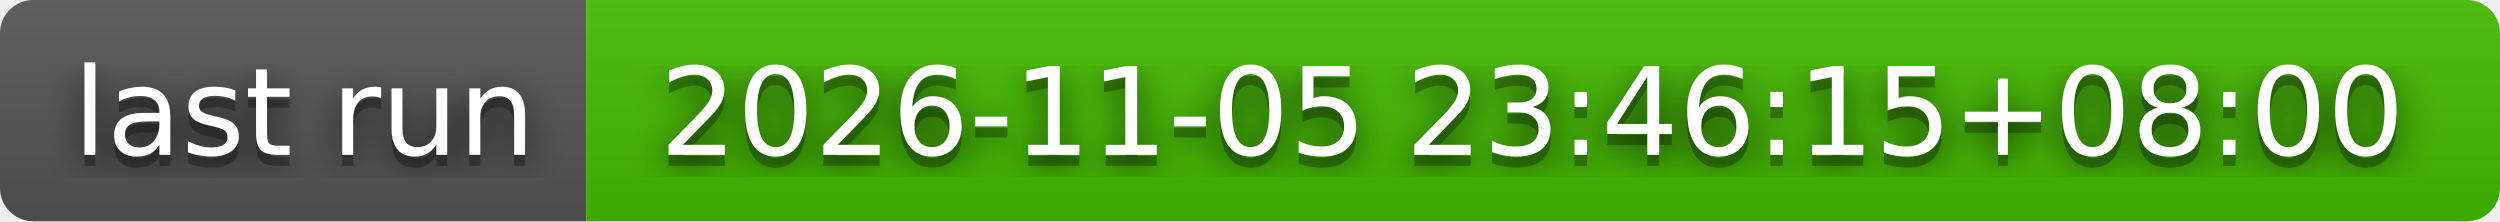
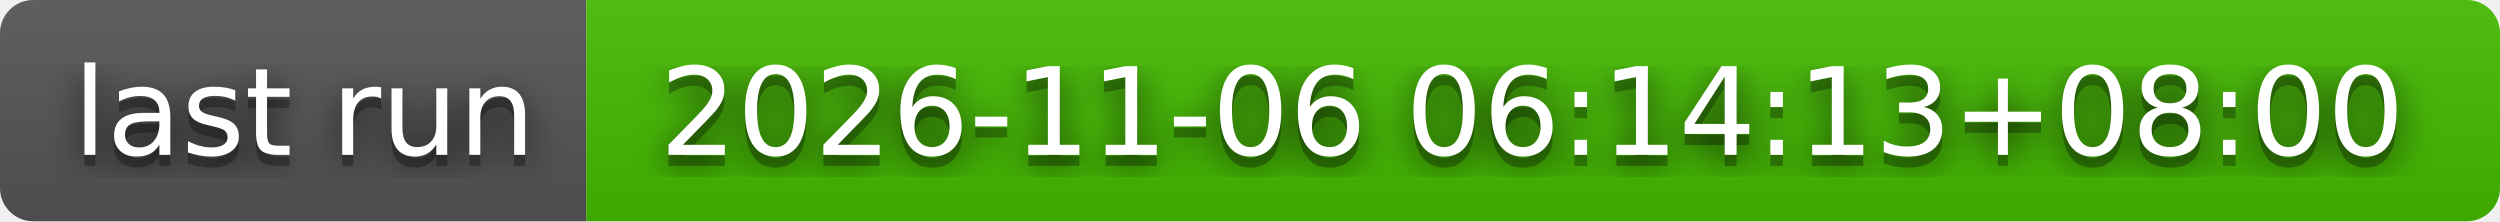
- <svg xmlns="http://www.w3.org/2000/svg" width="226" height="20" role="img" aria-label="last run: 2026-11-05 23:46:15+08:00">
+ <svg xmlns="http://www.w3.org/2000/svg" width="226" height="20" role="img" aria-label="last run: 2026-11-06 06:14:13+08:00">
  <filter id="blur">
    <feGaussianBlur stdDeviation="16" />
  </filter>
  <linearGradient id="s" x2="0" y2="100%">
    <stop offset="0" stop-color="#bbb" stop-opacity=".1" />
    <stop offset="1" stop-opacity=".1" />
  </linearGradient>
  <clipPath id="r">
    <rect width="226" height="20" rx="3" />
  </clipPath>
  <g clip-path="url(#r)">
    <rect width="53" height="20" fill="#555" />
    <rect x="53" width="173" height="20" fill="#4b0" />
    <rect width="226" height="20" fill="url(#s)" />
  </g>
  <g fill="#fff" text-anchor="middle" font-family="Verdana,Geneva,DejaVu Sans,sans-serif" text-rendering="geometricPrecision" font-size="110">
    <g transform="scale(.1)">
      <g aria-hidden="true" fill="#010101">
        <text x="275" y="150" fill-opacity=".8" filter="url(#blur)" textLength="430">last run</text>
        <text x="275" y="150" fill-opacity=".3" textLength="430">last run</text>
      </g>
      <text x="275" y="140" textLength="430">last run</text>
    </g>
    <g transform="scale(.1)">
      <g aria-hidden="true" fill="#010101">
-         <text x="1385" y="150" fill-opacity=".8" filter="url(#blur)" textLength="1630">2026-11-05 23:46:15+08:00</text>
-         <text x="1385" y="150" fill-opacity=".3" textLength="1630">2026-11-05 23:46:15+08:00</text>
+         <text x="1385" y="150" fill-opacity=".8" filter="url(#blur)" textLength="1630">2026-11-06 06:14:13+08:00</text>
+         <text x="1385" y="150" fill-opacity=".3" textLength="1630">2026-11-06 06:14:13+08:00</text>
      </g>
-       <text x="1385" y="140" textLength="1630">2026-11-05 23:46:15+08:00</text>
+       <text x="1385" y="140" textLength="1630">2026-11-06 06:14:13+08:00</text>
    </g>
  </g>
</svg>
